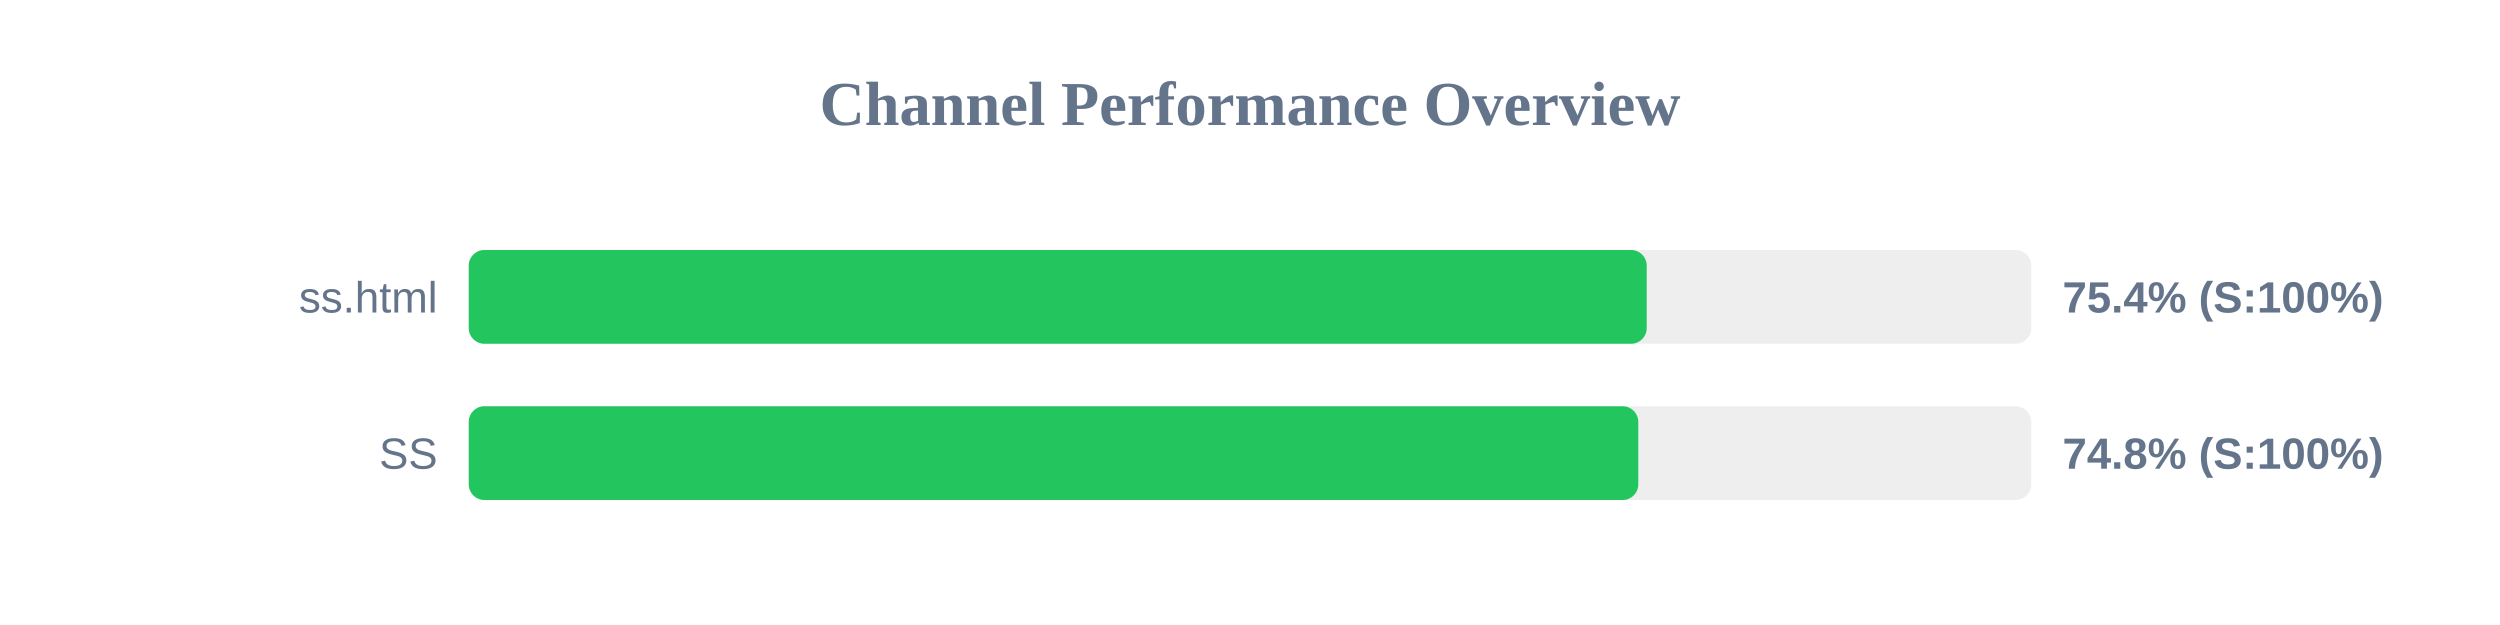
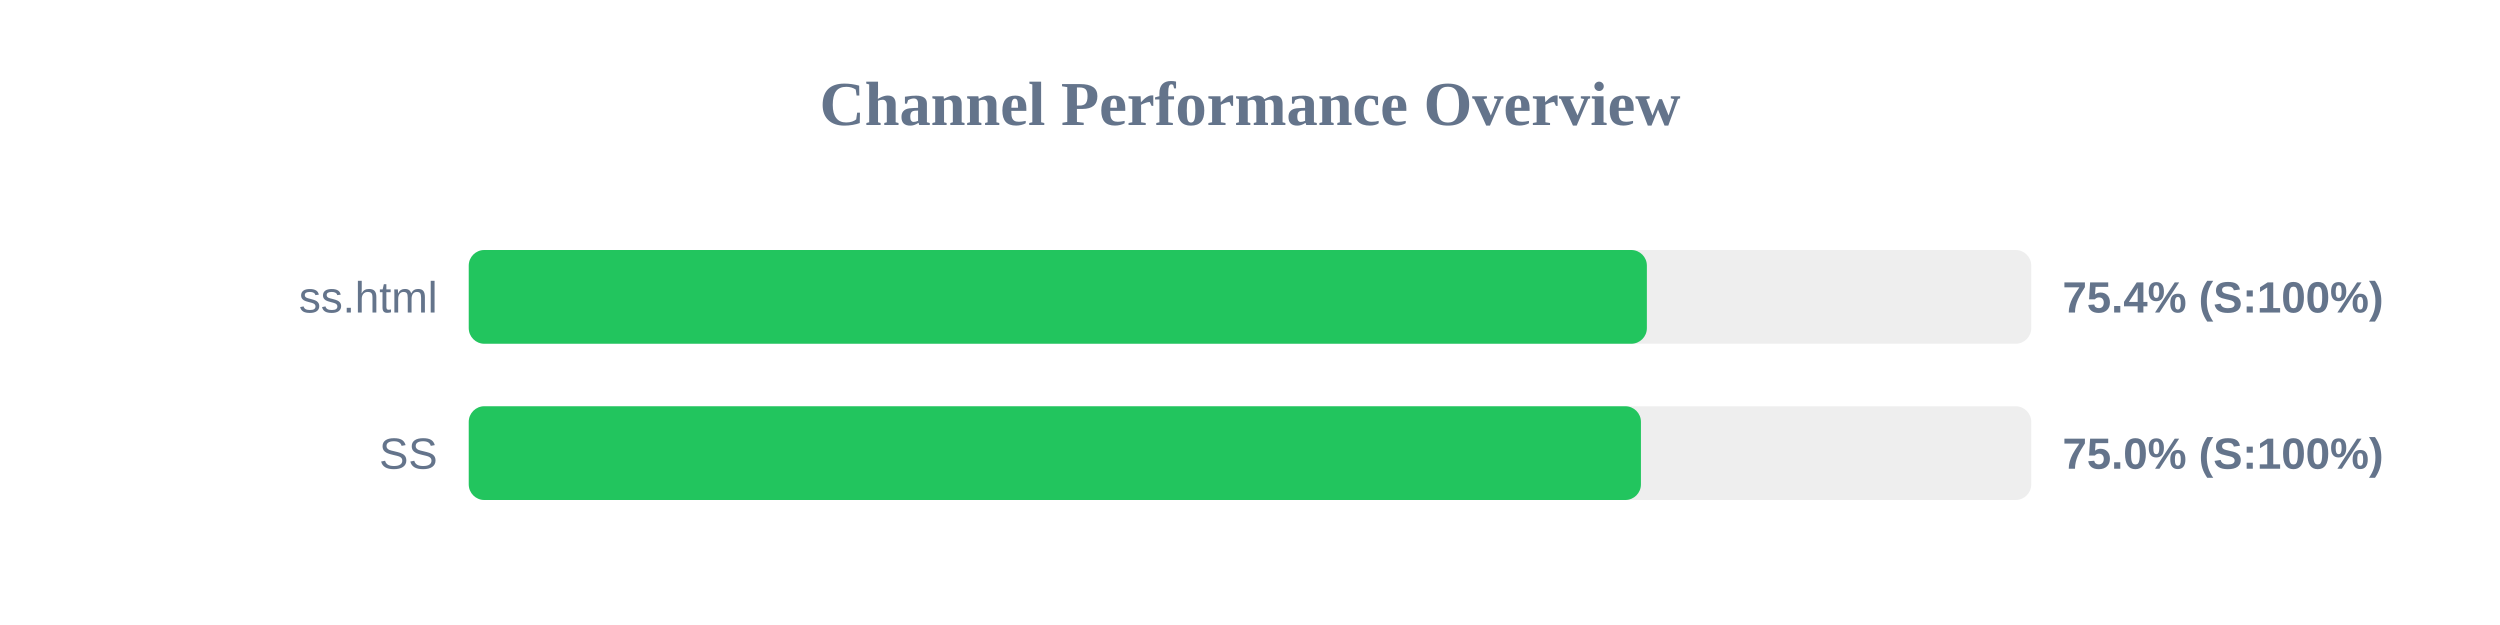
<svg xmlns="http://www.w3.org/2000/svg" width="800" height="200" version="1.1">
  <style>
        .row { font: 14px Arial; fill: #64748b; }
        .score { font: bold 14px Arial; fill: #64748b; }
    </style>
  <text x="400" y="40" text-anchor="middle" font-size="20px" font-weight="bold" fill="#64748b">Channel Performance Overview</text>
  <rect x="150" y="80" width="500" height="30" fill="#eee" rx="5" />
-   <rect x="150" y="80" width="376.95" height="30" fill="#22c55e" rx="5" />
+   <rect x="150" y="80" width="377.0" height="30" fill="#22c55e" rx="5" />
  <text x="140" y="100" text-anchor="end" class="row">ss.html</text>
  <text x="660" y="100" text-anchor="start" class="score">75.4% (S:100%)</text>
  <rect x="150" y="130" width="500" height="30" fill="#eee" rx="5" />
-   <rect x="150" y="130" width="374.25" height="30" fill="#22c55e" rx="5" />
+   <rect x="150" y="130" width="375.1" height="30" fill="#22c55e" rx="5" />
  <text x="140" y="150" text-anchor="end" class="row">SS</text>
-   <text x="660" y="150" text-anchor="start" class="score">74.8% (S:100%)</text>
+   <text x="660" y="150" text-anchor="start" class="score">75.0% (S:100%)</text>
</svg>
